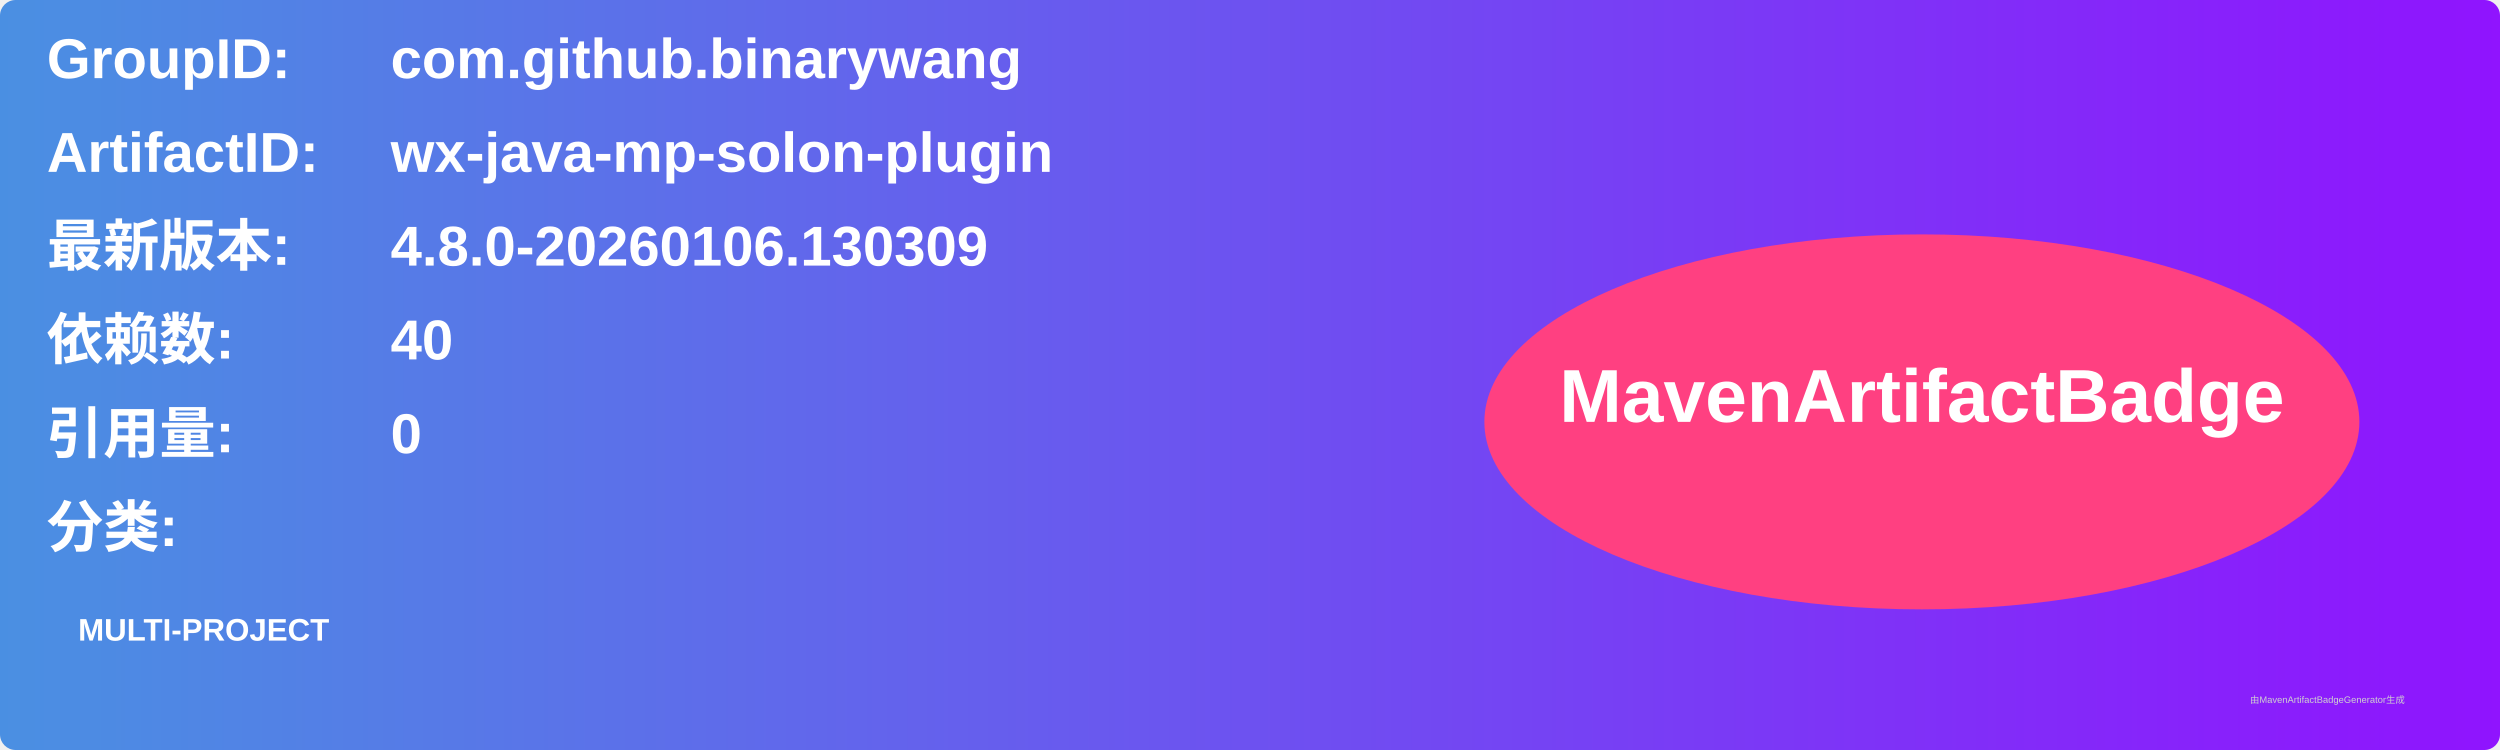
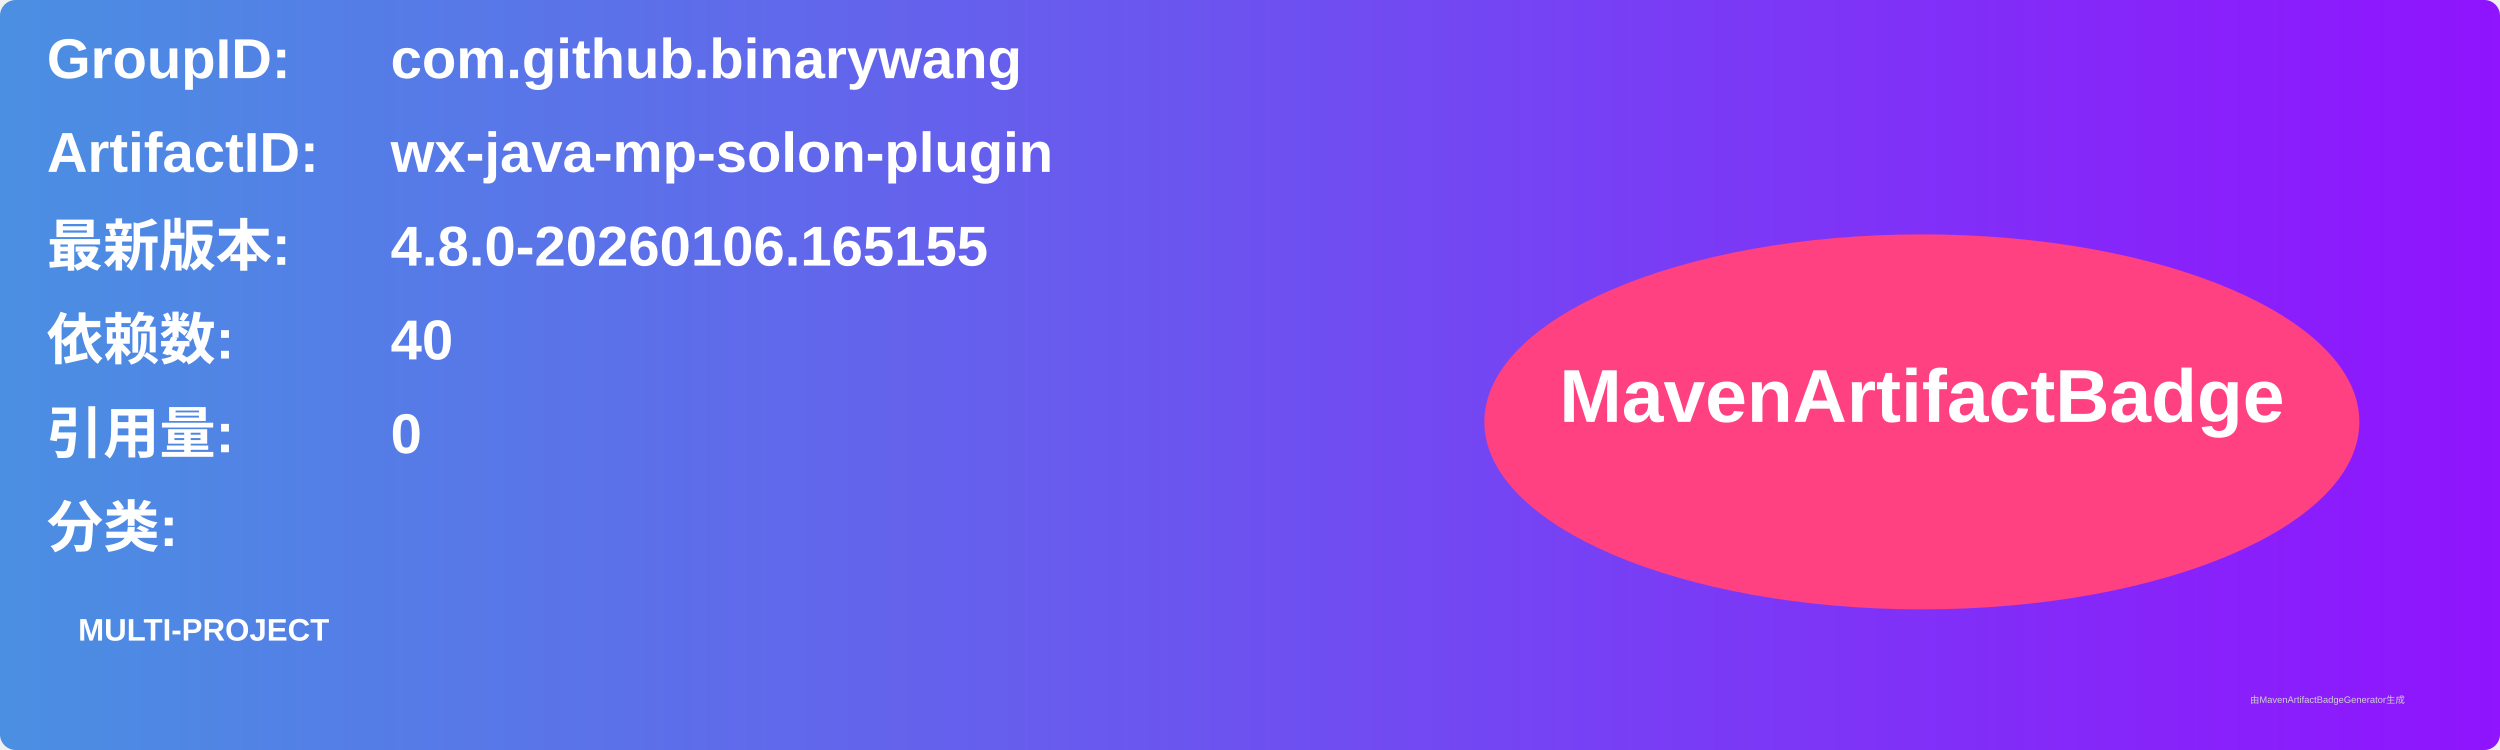
<svg xmlns="http://www.w3.org/2000/svg" width="800" height="240" viewBox="0 0 800 240">
  <linearGradient id="grad" x1="0%" y1="0%" x2="100%" y2="0%">
    <stop offset="0%" stop-color="#4a90e2" />
    <stop offset="100%" stop-color="#9013fe" />
  </linearGradient>
  <rect width="100%" height="100%" rx="5" ry="5" fill="url(#grad)" />
  <g transform="translate(15, 15)">
    <text x="0" y="10" font-family="Arial" font-size="18" fill="white" font-weight="bold" width="260">GroupID:</text>
    <text x="110" y="10" font-family="Arial" font-size="18" fill="white" font-weight="bold" width="460">com.github.binarywang</text>
    <text x="0" y="40" font-family="Arial" font-size="18" fill="white" font-weight="bold" width="260">ArtifactID:</text>
    <text x="110" y="40" font-family="Arial" font-size="18" fill="white" font-weight="bold" width="460">wx-java-mp-solon-plugin</text>
    <text x="0" y="70" font-family="Arial" font-size="18" fill="white" font-weight="bold">最新版本:</text>
    <text x="110" y="70" font-family="Arial" font-size="18" fill="white" font-weight="bold">
-       <tspan font-weight="bold">4.8.0-20260106.130309</tspan>
+       <tspan font-weight="bold">4.8.0-20260106.165155</tspan>
    </text>
    <text x="0" y="100" font-family="Arial" font-size="18" fill="white" font-weight="bold">依赖数: </text>
    <text x="110" y="100" font-family="Arial" font-size="18" fill="white">
      <tspan font-weight="bold">40</tspan>
    </text>
    <text x="0" y="130" font-family="Arial" font-size="18" fill="white" font-weight="bold">引用量: </text>
    <text x="110" y="130" font-family="Arial" font-size="18" fill="white">
      <tspan font-weight="bold">0</tspan>
    </text>
    <text x="0" y="160" font-family="Arial" font-size="18" fill="white" font-weight="bold">分类:</text>
    <text x="10" y="190" font-family="Arial" font-size="10" fill="white">
      <tspan font-weight="bold">MULTI-PROJECT</tspan>
    </text>
    <ellipse cx="600" cy="120" rx="140" ry="60" fill="#ff4081" />
    <text x="600" y="120" text-anchor="middle" font-family="Arial" font-size="24" fill="white" font-weight="bold">MavenArtifactBadge</text>
  </g>
  <text x="720" y="225" font-family="Arial" font-size="3" fill="#d0d0d0">由MavenArtifactBadgeGenerator生成</text>
</svg>
